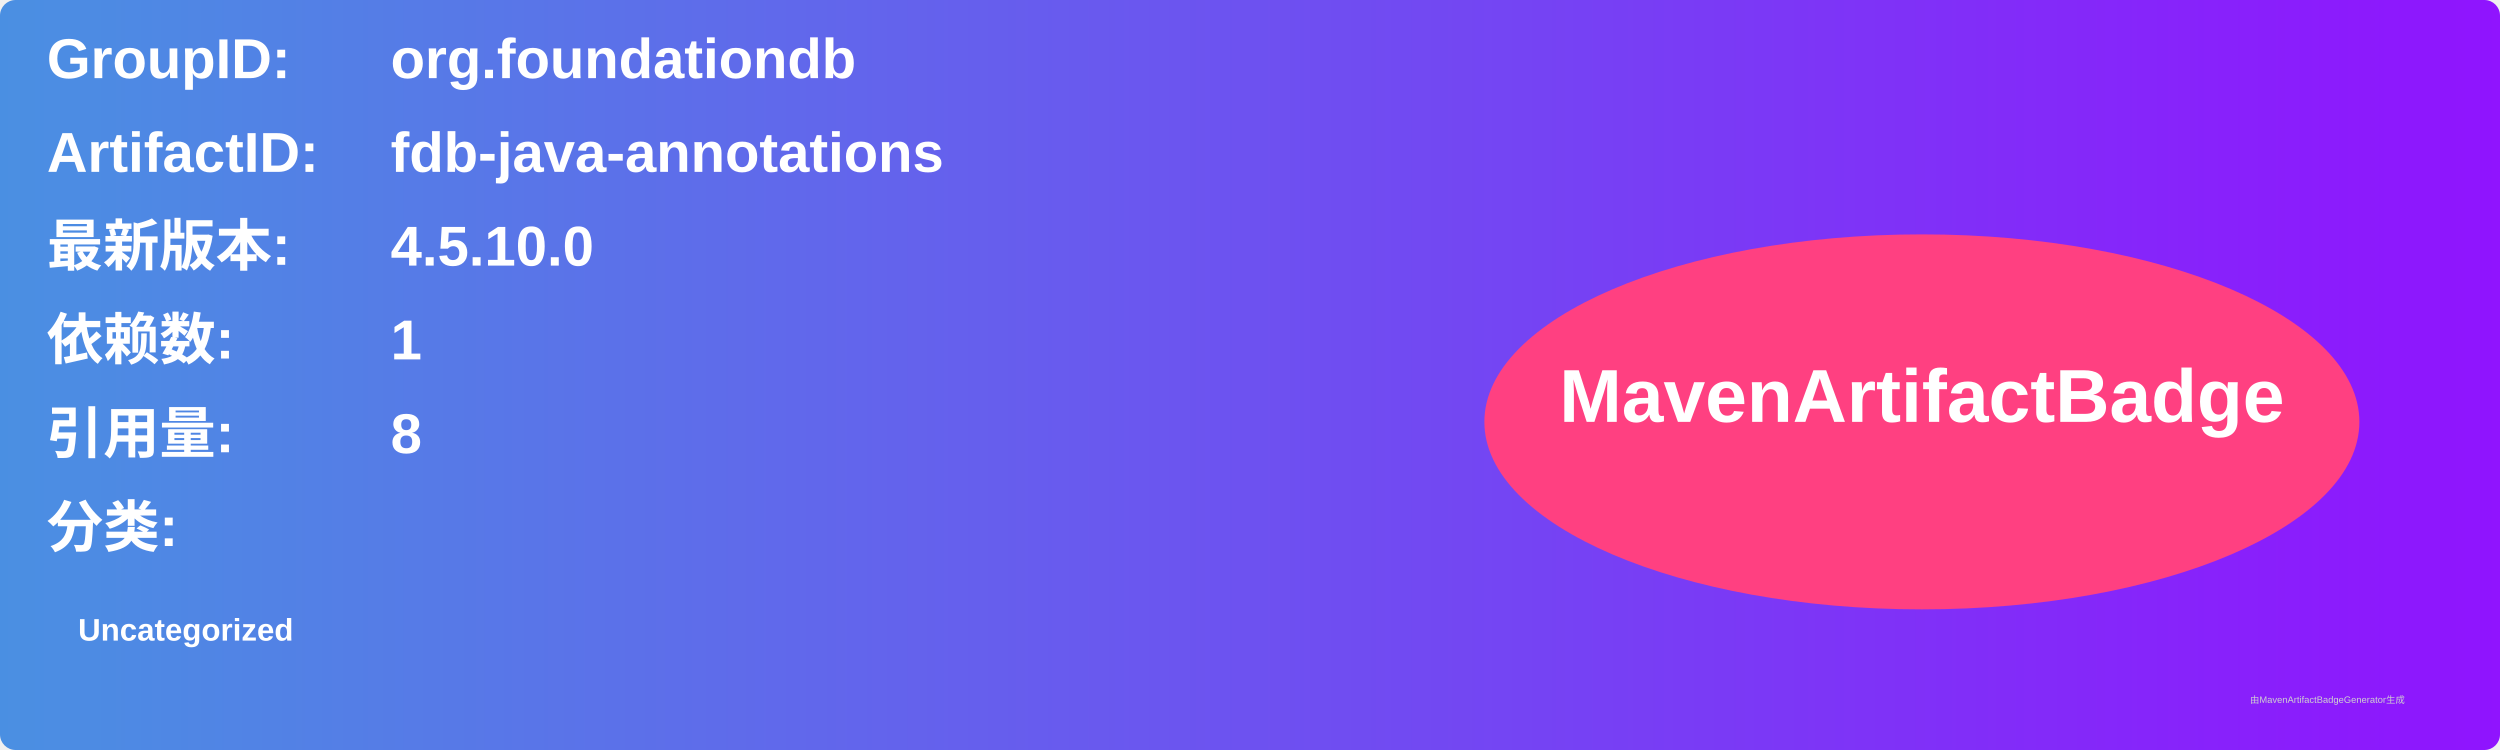
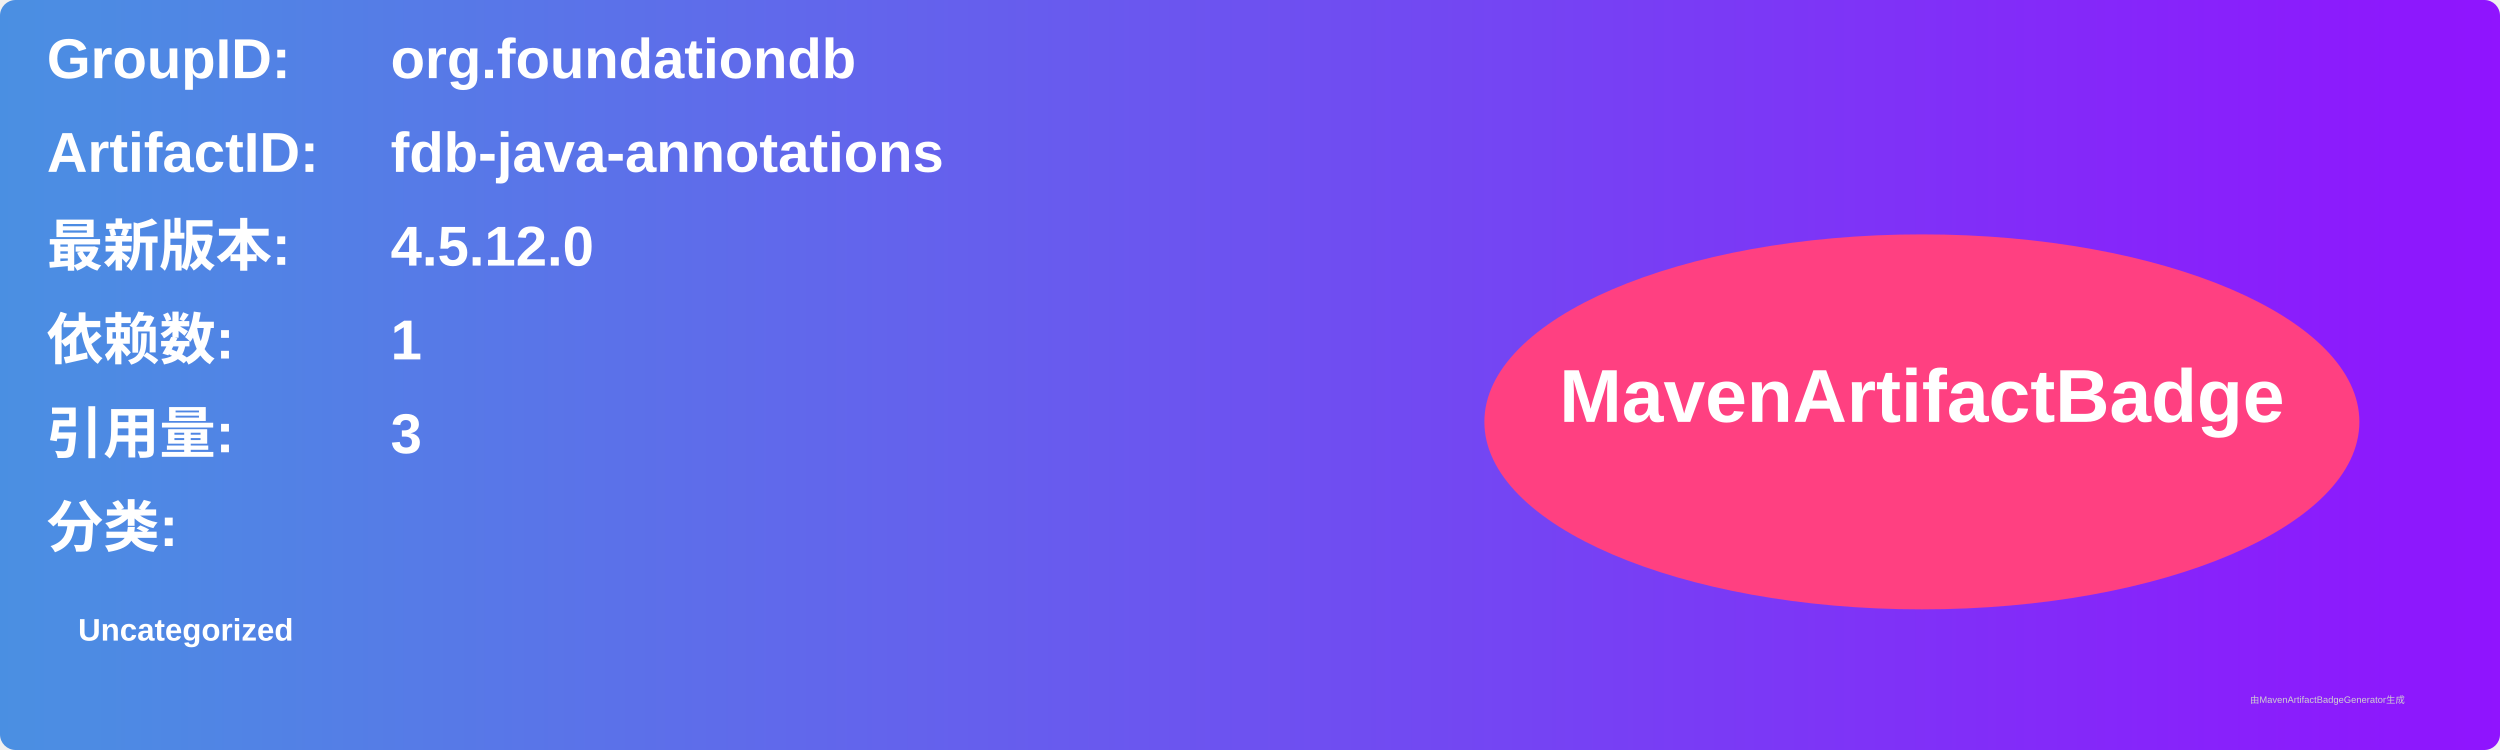
<svg xmlns="http://www.w3.org/2000/svg" width="800" height="240" viewBox="0 0 800 240">
  <linearGradient id="grad" x1="0%" y1="0%" x2="100%" y2="0%">
    <stop offset="0%" stop-color="#4a90e2" />
    <stop offset="100%" stop-color="#9013fe" />
  </linearGradient>
  <rect width="100%" height="100%" rx="5" ry="5" fill="url(#grad)" />
  <g transform="translate(15, 15)">
    <text x="0" y="10" font-family="Arial" font-size="18" fill="white" font-weight="bold" width="260">GroupID:</text>
    <text x="110" y="10" font-family="Arial" font-size="18" fill="white" font-weight="bold" width="460">org.foundationdb</text>
    <text x="0" y="40" font-family="Arial" font-size="18" fill="white" font-weight="bold" width="260">ArtifactID:</text>
    <text x="110" y="40" font-family="Arial" font-size="18" fill="white" font-weight="bold" width="460">fdb-java-annotations</text>
    <text x="0" y="70" font-family="Arial" font-size="18" fill="white" font-weight="bold">最新版本:</text>
    <text x="110" y="70" font-family="Arial" font-size="18" fill="white" font-weight="bold">
-       <tspan font-weight="bold">4.5.10.0</tspan>
+       <tspan font-weight="bold">4.5.12.0</tspan>
    </text>
    <text x="0" y="100" font-family="Arial" font-size="18" fill="white" font-weight="bold">依赖数: </text>
    <text x="110" y="100" font-family="Arial" font-size="18" fill="white">
      <tspan font-weight="bold">1</tspan>
    </text>
    <text x="0" y="130" font-family="Arial" font-size="18" fill="white" font-weight="bold">引用量: </text>
    <text x="110" y="130" font-family="Arial" font-size="18" fill="white">
-       <tspan font-weight="bold">8</tspan>
+       <tspan font-weight="bold">3</tspan>
    </text>
    <text x="0" y="160" font-family="Arial" font-size="18" fill="white" font-weight="bold">分类:</text>
    <text x="10" y="190" font-family="Arial" font-size="10" fill="white">
      <tspan font-weight="bold">Uncategorized</tspan>
    </text>
    <ellipse cx="600" cy="120" rx="140" ry="60" fill="#ff4081" />
    <text x="600" y="120" text-anchor="middle" font-family="Arial" font-size="24" fill="white" font-weight="bold">MavenArtifactBadge</text>
  </g>
  <text x="720" y="225" font-family="Arial" font-size="3" fill="#d0d0d0">由MavenArtifactBadgeGenerator生成</text>
</svg>
